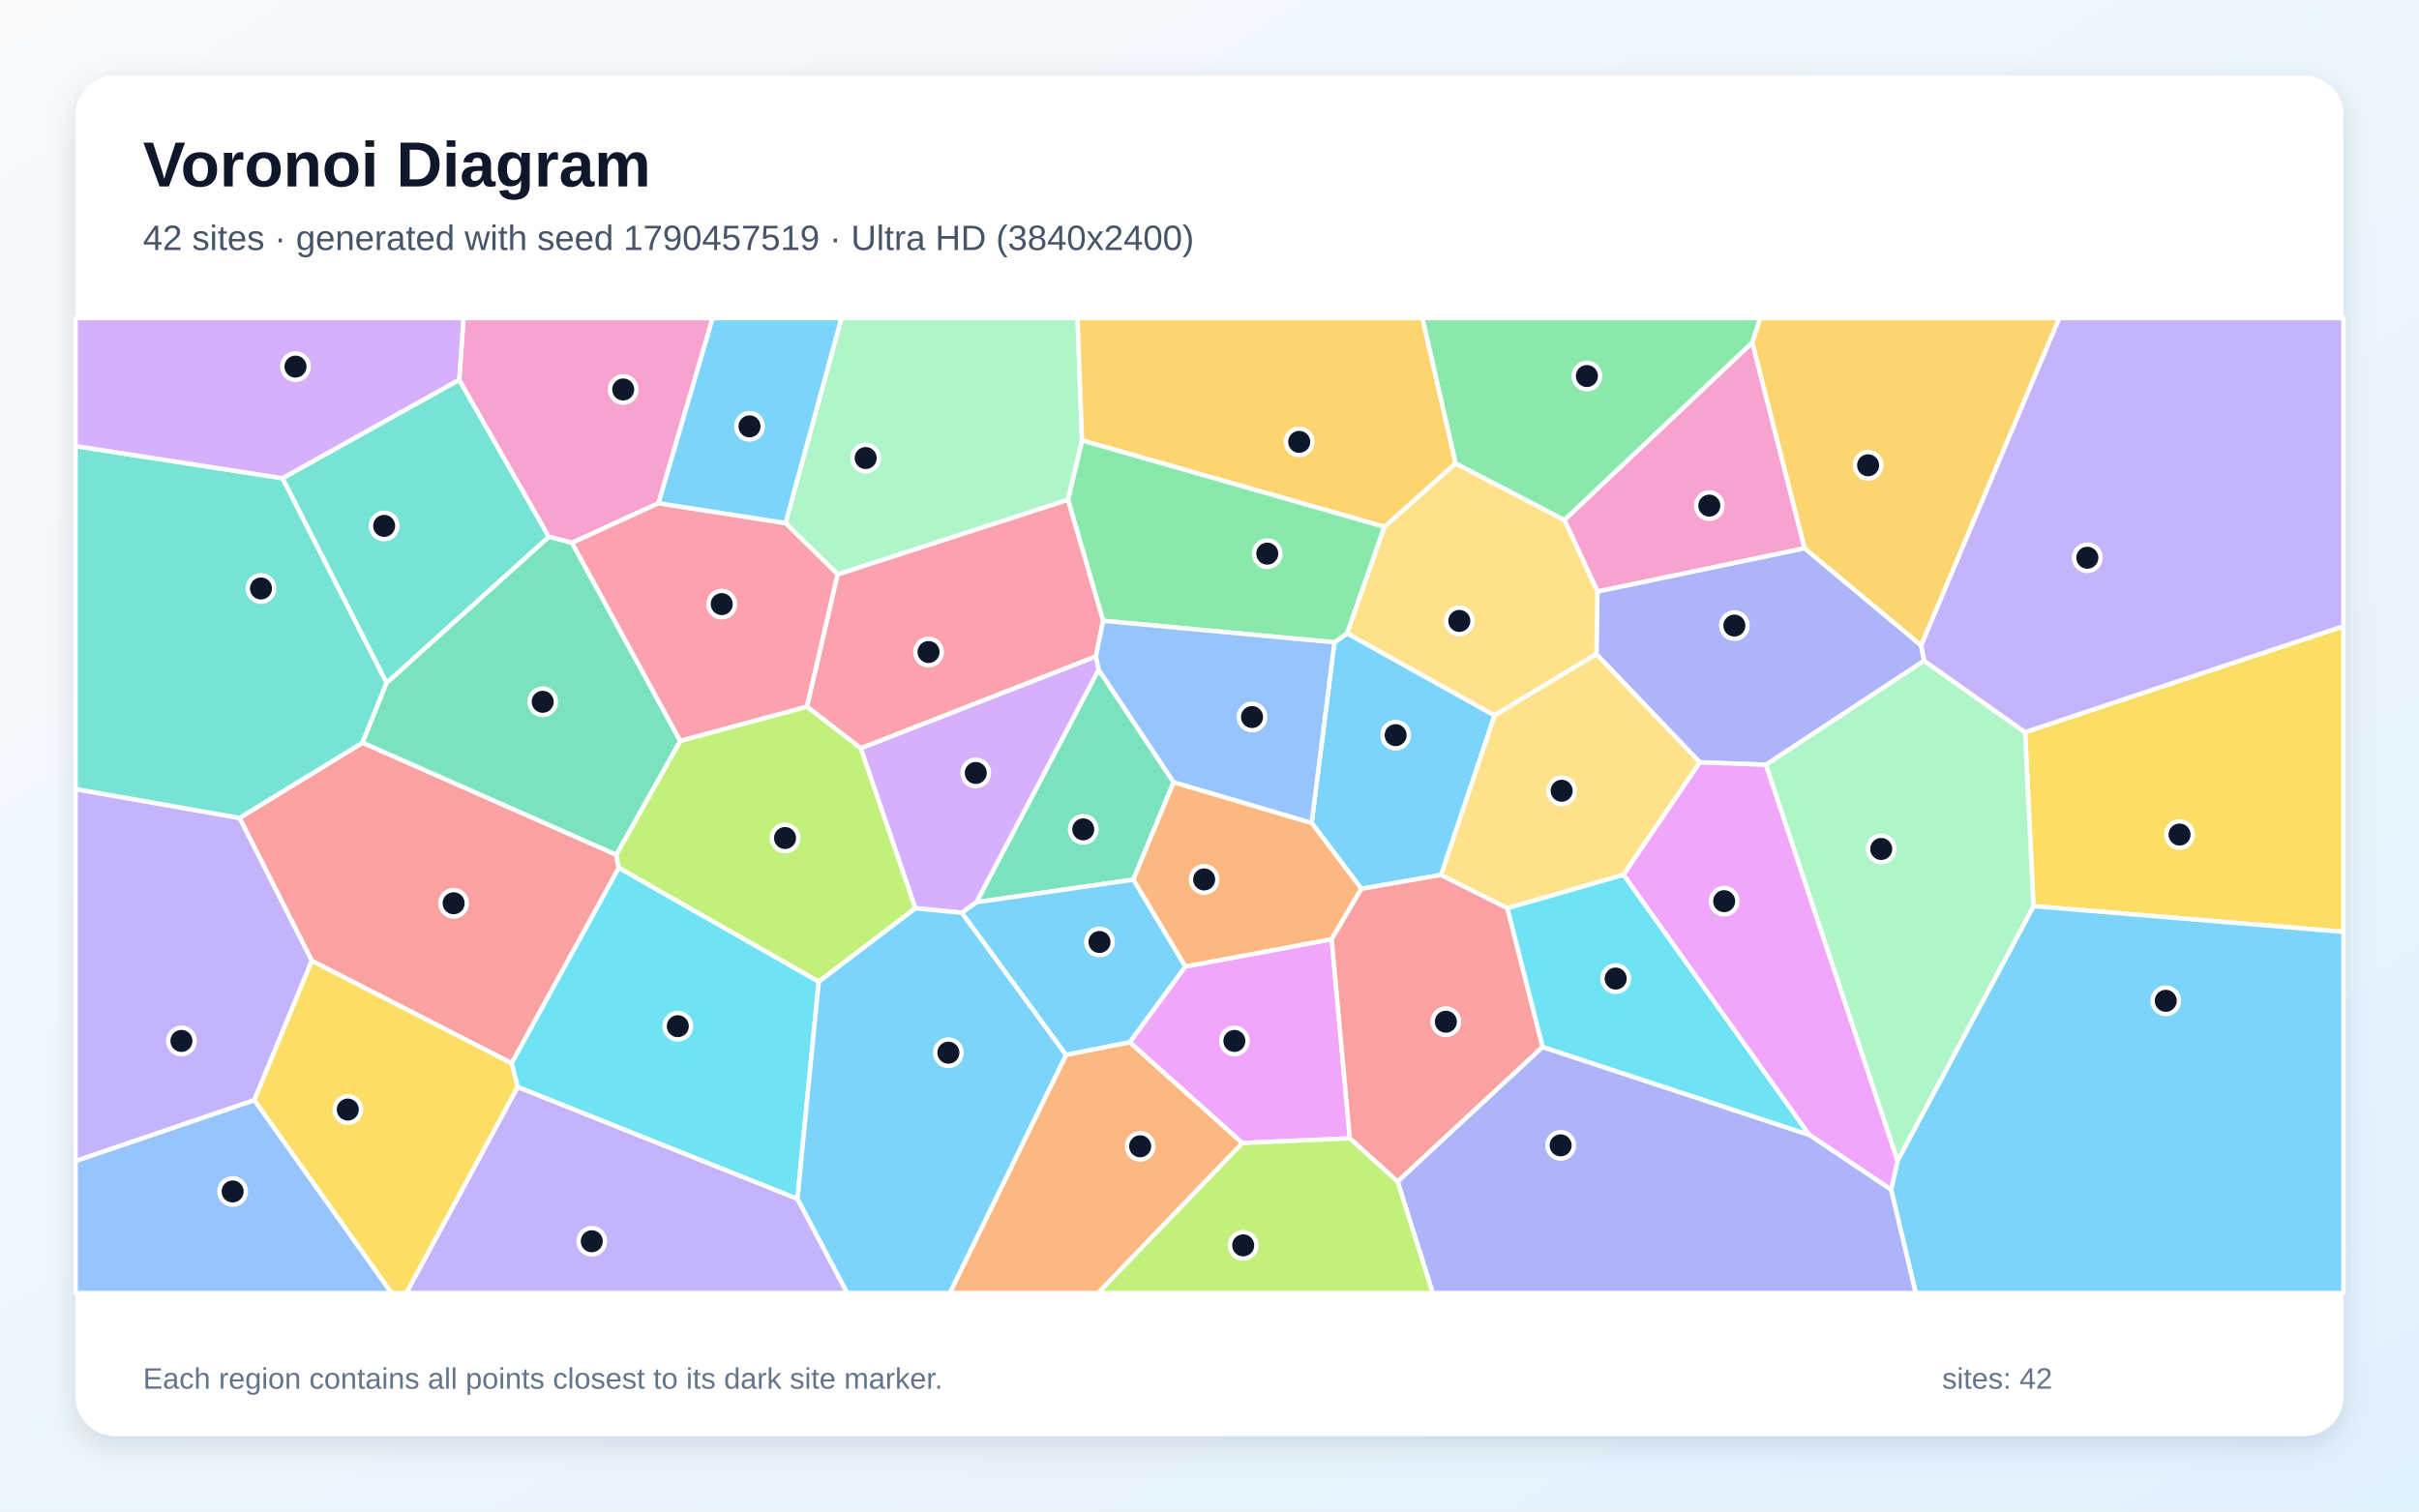
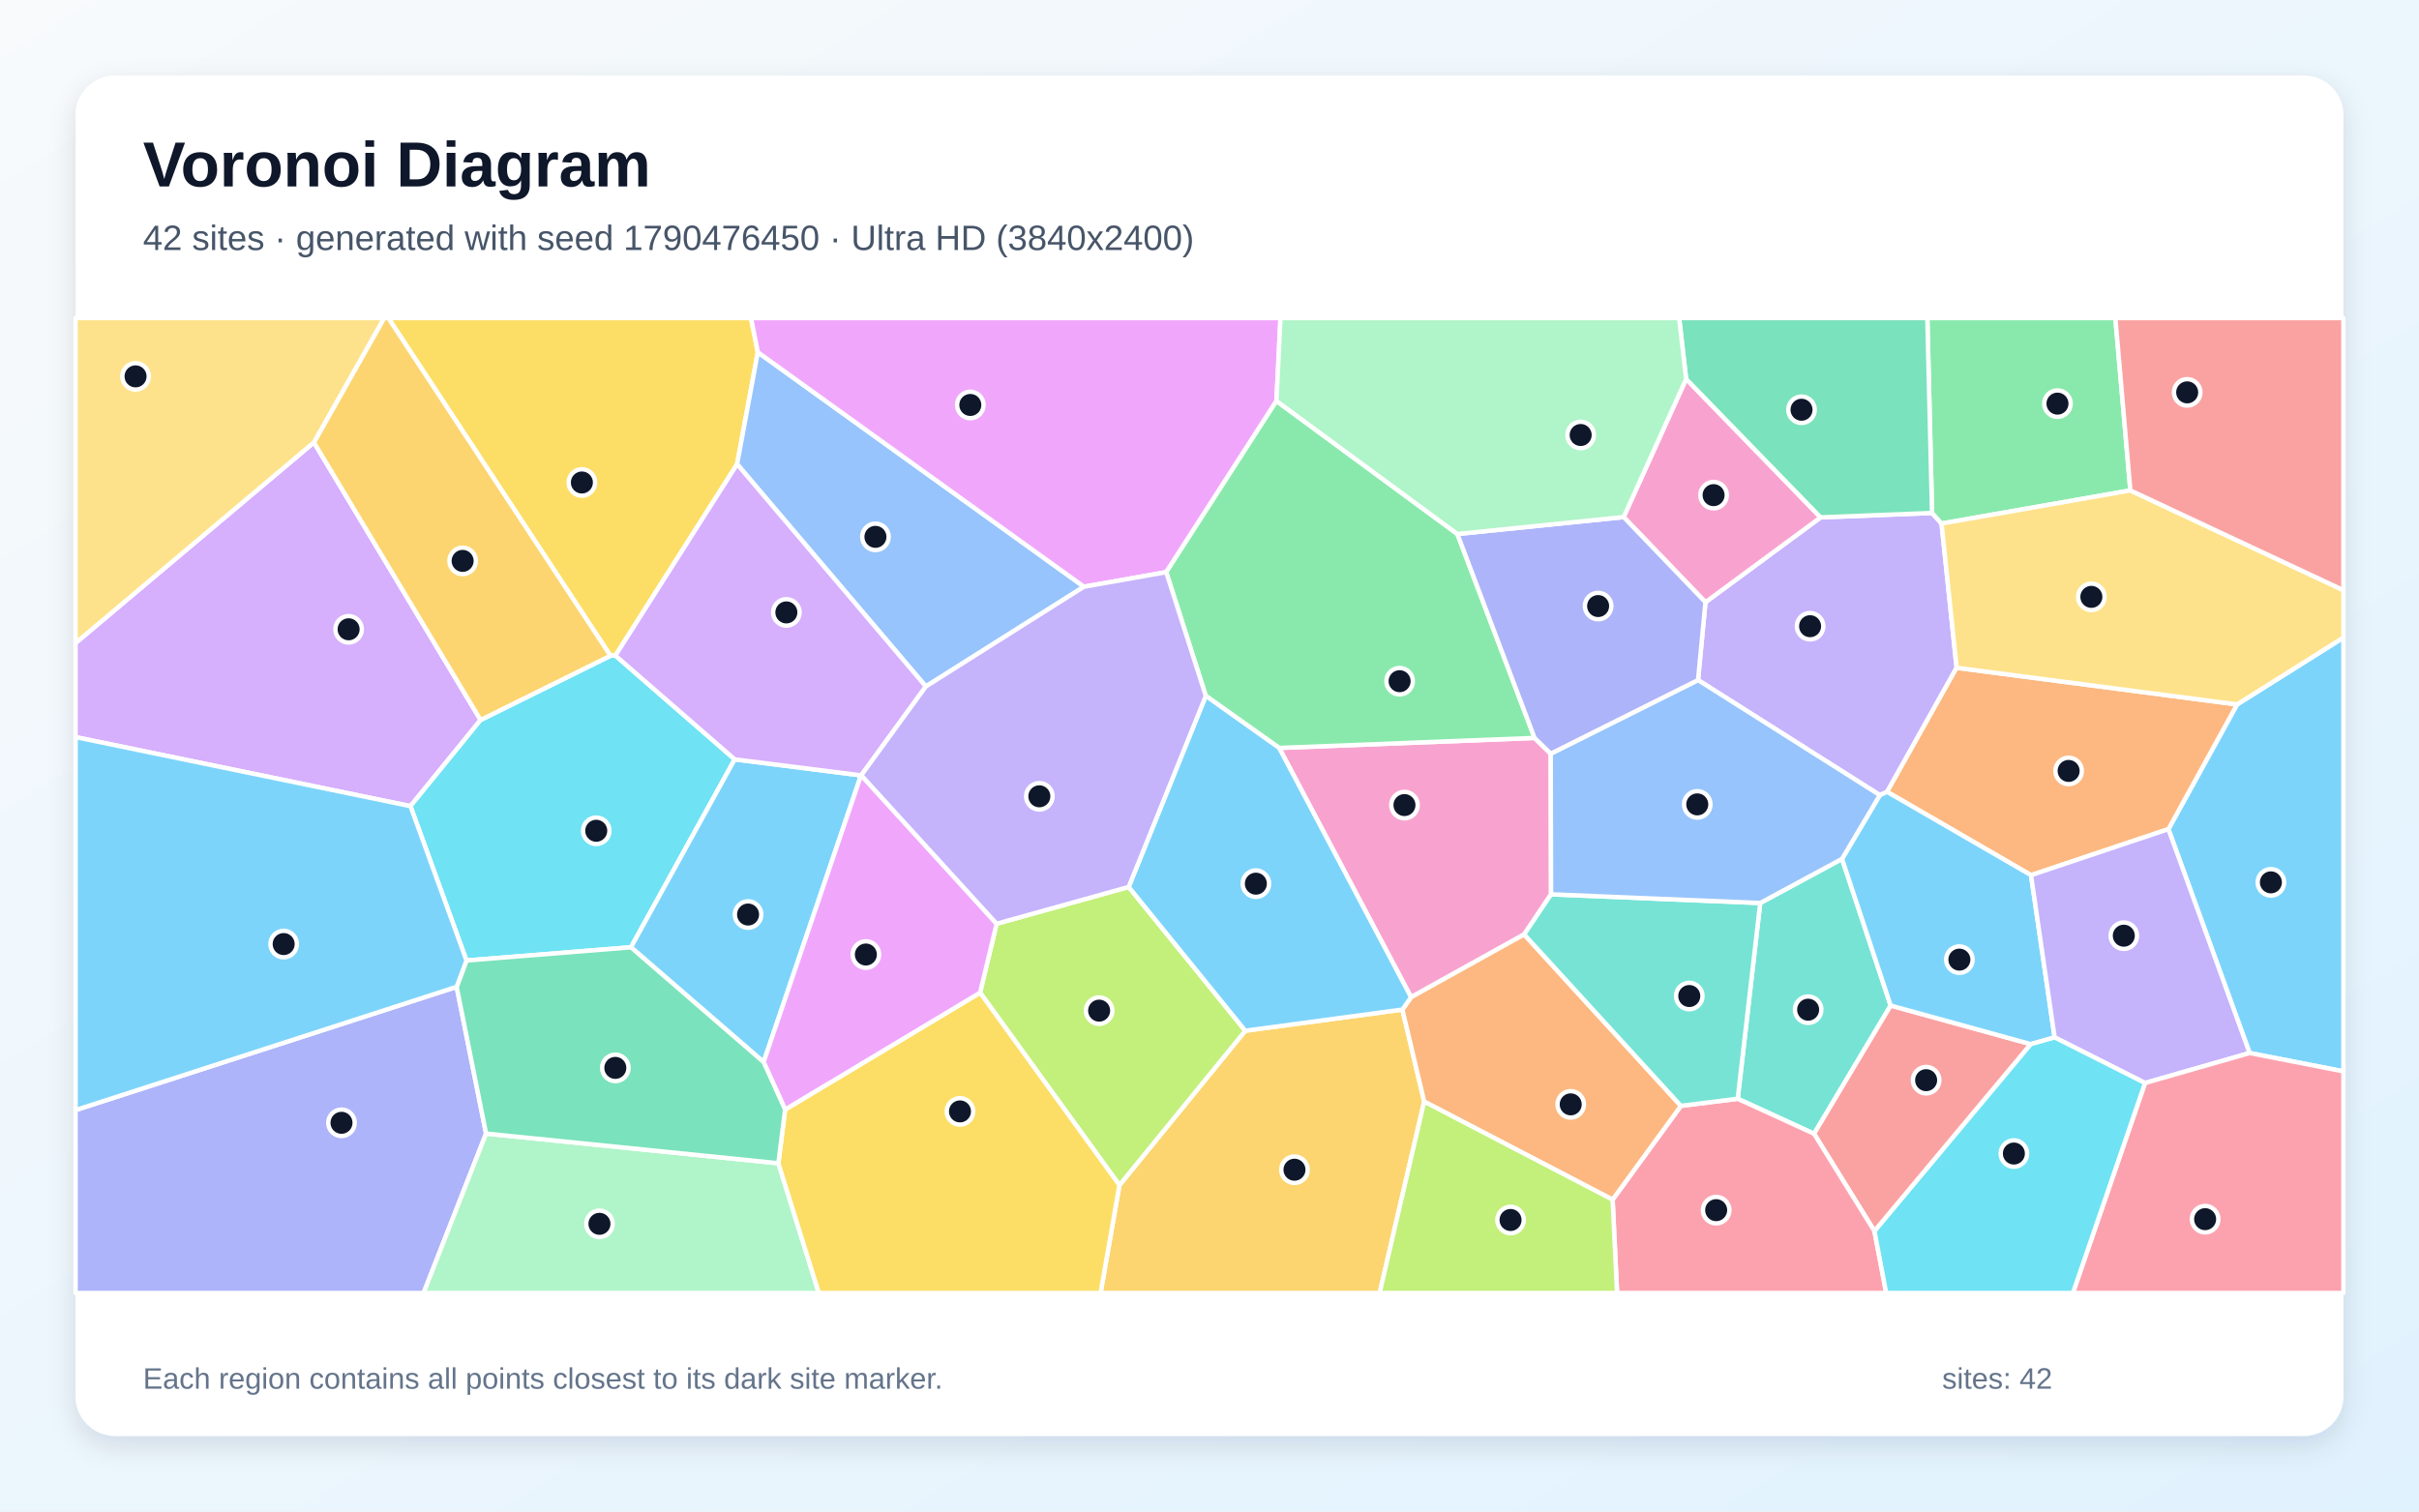
<svg xmlns="http://www.w3.org/2000/svg" width="3840" height="2400" viewBox="0 0 3840 2400" role="img" aria-labelledby="title description">
  <defs>
    <linearGradient id="background" x1="0" y1="0" x2="1" y2="1">
      <stop stop-color="#F8FAFC" />
      <stop offset="1" stop-color="#E0F2FE" />
    </linearGradient>
    <filter id="shadow" x="-5%" y="-5%" width="110%" height="110%">
      <feDropShadow dx="0" dy="15" stdDeviation="22" flood-color="#0F172A" flood-opacity=".12" />
    </filter>
  </defs>
  <rect width="3840" height="2400" fill="url(#background)" />
  <rect x="120" y="120" width="3600" height="2160" rx="63" fill="#FFFFFF" filter="url(#shadow)" />
  <g font-family="Arial, sans-serif">
    <text x="227" y="296" font-size="101" font-weight="700" fill="#0F172A">Voronoi Diagram</text>
-     <text x="227" y="397" font-size="56" fill="#475569">42 sites · generated with seed 1790457519 · Ultra HD (3840x2400)</text>
+     <text x="227" y="397" font-size="56" fill="#475569">42 sites · generated with seed 1790476450 · Ultra HD (3840x2400)</text>
  </g>
  <g stroke="#FFFFFF" stroke-width="7" stroke-linejoin="round">
-     <polygon points="2372.6,1135.9 2287.7,1389.2 2161.1,1411.3 2082.1,1306.6 2118.3,1019.9 2138.6,1005.6" fill="#38BDF8" fill-opacity="0.65" />
-     <polygon points="821.7,1725.8 1265.9,1903.4 1345.0,2053.0 644.9,2053.0" fill="#A78BFA" fill-opacity="0.65" />
-     <polygon points="2781.7,543.7 2864.8,870.6 2535.8,939.3 2483.3,825.6" fill="#F472B6" fill-opacity="0.65" />
-     <polygon points="1692.3,1674.8 1793.4,1654.7 1972.3,1814.9 1743.3,2053.0 1507.7,2053.0" fill="#FB923C" fill-opacity="0.65" />
-     <polygon points="3228.0,1438.8 3214.7,1162.6 3720.0,994.3 3720.0,1479.6" fill="#FACC15" fill-opacity="0.65" />
-     <polygon points="1751.1,985.7 1695.3,793.4 1717.7,699.1 2197.8,836.3 2138.6,1005.6 2118.3,1019.9" fill="#4ADE80" fill-opacity="0.65" />
-     <polygon points="729.0,603.0 871.4,852.4 613.7,1084.5 448.3,759.3" fill="#2DD4BF" fill-opacity="0.65" />
-     <polygon points="120.0,1843.3 403.8,1746.7 621.6,2053.0 120.0,2053.0" fill="#60A5FA" fill-opacity="0.65" />
-     <polygon points="2142.8,1807.5 1972.3,1814.9 1793.4,1654.7 1881.5,1534.7 2114.0,1491.2" fill="#E879F9" fill-opacity="0.65" />
-     <polygon points="1863.1,1242.0 1799.0,1396.7 1550.0,1432.6 1744.0,1063.2" fill="#34D399" fill-opacity="0.65" />
-     <polygon points="495.0,1525.6 380.2,1298.7 575.6,1179.2 978.2,1357.1 982.3,1378.1 812.2,1688.3" fill="#F87171" fill-opacity="0.65" />
-     <polygon points="3049.8,1024.8 3054.5,1049.2 2803.4,1214.3 2698.2,1210.4 2534.1,1038.7 2535.8,939.3 2864.8,870.6" fill="#818CF8" fill-opacity="0.65" />
-     <polygon points="3049.8,1024.8 2864.8,870.6 2781.7,543.7 2794.0,505.0 3269.1,505.0" fill="#FBBF24" fill-opacity="0.65" />
-     <polygon points="1079.8,1176.3 1281.0,1121.9 1366.5,1187.9 1453.2,1442.1 1299.7,1558.9 982.3,1378.1 978.2,1357.1" fill="#A3E635" fill-opacity="0.65" />
-     <polygon points="1739.8,1042.1 1744.0,1063.2 1550.0,1432.6 1527.1,1449.4 1453.2,1442.1 1366.5,1187.9" fill="#C084FC" fill-opacity="0.65" />
-     <polygon points="1739.8,1042.1 1366.5,1187.9 1281.0,1121.9 1329.6,911.9 1695.3,793.4 1751.1,985.7" fill="#FB7185" fill-opacity="0.65" />
-     <polygon points="812.2,1688.3 982.3,1378.1 1299.7,1558.9 1265.9,1903.4 821.7,1725.8" fill="#22D3EE" fill-opacity="0.65" />
-     <polygon points="1717.7,699.1 1695.3,793.4 1329.6,911.9 1247.0,830.5 1335.7,505.0 1710.5,505.0" fill="#86EFAC" fill-opacity="0.65" />
-     <polygon points="2310.5,735.6 2483.3,825.6 2535.8,939.3 2534.1,1038.7 2372.6,1135.9 2138.6,1005.6 2197.8,836.3" fill="#FCD34D" fill-opacity="0.65" />
-     <polygon points="1265.9,1903.4 1299.7,1558.9 1453.2,1442.1 1527.1,1449.4 1692.3,1674.8 1507.7,2053.0 1345.0,2053.0" fill="#38BDF8" fill-opacity="0.65" />
-     <polygon points="3001.9,1888.9 3012.3,1842.8 3228.0,1438.8 3720.0,1479.6 3720.0,2053.0 3041.1,2053.0" fill="#38BDF8" fill-opacity="0.65" />
-     <polygon points="380.2,1298.7 495.0,1525.6 403.8,1746.7 120.0,1843.3 120.0,1252.9" fill="#A78BFA" fill-opacity="0.65" />
-     <polygon points="1045.3,799.0 908.1,861.9 871.4,852.4 729.0,603.0 735.8,505.0 1131.3,505.0" fill="#F472B6" fill-opacity="0.65" />
-     <polygon points="2114.0,1491.2 1881.5,1534.7 1799.0,1396.7 1863.1,1242.0 2082.1,1306.6 2161.1,1411.3" fill="#FB923C" fill-opacity="0.65" />
-     <polygon points="403.8,1746.7 495.0,1525.6 812.2,1688.3 821.7,1725.8 644.9,2053.0 621.6,2053.0" fill="#FACC15" fill-opacity="0.65" />
-     <polygon points="2781.7,543.7 2483.3,825.6 2310.5,735.6 2257.8,505.0 2794.0,505.0" fill="#4ADE80" fill-opacity="0.65" />
-     <polygon points="448.3,759.3 613.7,1084.5 575.6,1179.2 380.2,1298.7 120.0,1252.9 120.0,708.3" fill="#2DD4BF" fill-opacity="0.65" />
-     <polygon points="1863.1,1242.0 1744.0,1063.2 1739.8,1042.1 1751.1,985.7 2118.3,1019.9 2082.1,1306.6" fill="#60A5FA" fill-opacity="0.65" />
-     <polygon points="2871.9,1801.9 2577.0,1388.8 2698.2,1210.4 2803.4,1214.3 3012.3,1842.8 3001.9,1888.9" fill="#E879F9" fill-opacity="0.65" />
-     <polygon points="908.1,861.9 1079.8,1176.3 978.2,1357.1 575.6,1179.2 613.7,1084.5 871.4,852.4" fill="#34D399" fill-opacity="0.65" />
-     <polygon points="2392.9,1441.9 2448.9,1662.4 2218.6,1876.2 2142.8,1807.5 2114.0,1491.2 2161.1,1411.3 2287.7,1389.2" fill="#F87171" fill-opacity="0.65" />
-     <polygon points="2218.6,1876.2 2448.9,1662.4 2871.9,1801.9 3001.9,1888.9 3041.1,2053.0 2274.3,2053.0" fill="#818CF8" fill-opacity="0.65" />
-     <polygon points="2310.5,735.6 2197.8,836.3 1717.7,699.1 1710.5,505.0 2257.8,505.0" fill="#FBBF24" fill-opacity="0.65" />
-     <polygon points="1972.3,1814.9 2142.8,1807.5 2218.6,1876.2 2274.3,2053.0 1743.3,2053.0" fill="#A3E635" fill-opacity="0.65" />
-     <polygon points="729.0,603.0 448.3,759.3 120.0,708.3 120.0,505.0 735.8,505.0" fill="#C084FC" fill-opacity="0.65" />
-     <polygon points="908.1,861.9 1045.3,799.0 1247.0,830.5 1329.6,911.9 1281.0,1121.9 1079.8,1176.3" fill="#FB7185" fill-opacity="0.65" />
-     <polygon points="2448.9,1662.4 2392.9,1441.9 2577.0,1388.8 2871.9,1801.9" fill="#22D3EE" fill-opacity="0.65" />
-     <polygon points="2803.4,1214.3 3054.5,1049.2 3214.7,1162.6 3228.0,1438.8 3012.3,1842.8" fill="#86EFAC" fill-opacity="0.65" />
-     <polygon points="2577.0,1388.8 2392.9,1441.9 2287.7,1389.2 2372.6,1135.9 2534.1,1038.7 2698.2,1210.4" fill="#FCD34D" fill-opacity="0.65" />
-     <polygon points="1247.0,830.5 1045.3,799.0 1131.3,505.0 1335.7,505.0" fill="#38BDF8" fill-opacity="0.65" />
-     <polygon points="1527.1,1449.4 1550.0,1432.6 1799.0,1396.7 1881.5,1534.7 1793.4,1654.7 1692.3,1674.8" fill="#38BDF8" fill-opacity="0.65" />
-     <polygon points="3214.7,1162.6 3054.5,1049.2 3049.8,1024.8 3269.1,505.0 3720.0,505.0 3720.0,994.3" fill="#A78BFA" fill-opacity="0.65" />
+     <polygon points="3571.1,1672.0 3442.2,1316.5 3551.2,1118.5 3720.0,1012.4 3720.0,1701.1" fill="#38BDF8" fill-opacity="0.65" />
+     <polygon points="2984.1,1262.5 2695.5,1079.8 2707.3,956.2 2890.1,821.5 3067.0,814.5 3082.1,831.3 3106.0,1060.3 2995.7,1257.3" fill="#A78BFA" fill-opacity="0.65" />
+     <polygon points="2577.4,821.0 2676.6,601.7 2890.1,821.5 2707.3,956.2" fill="#F472B6" fill-opacity="0.65" />
+     <polygon points="3224.1,1389.6 2995.7,1257.3 3106.0,1060.3 3551.2,1118.5 3442.2,1316.5" fill="#FB923C" fill-opacity="0.65" />
+     <polygon points="976.9,1040.9 969.1,1041.2 616.4,505.0 1192.2,505.0 1203.0,559.3 1170.1,737.0" fill="#FACC15" fill-opacity="0.65" />
+     <polygon points="3381.8,778.7 3082.1,831.3 3067.0,814.5 3059.5,505.0 3358.0,505.0" fill="#4ADE80" fill-opacity="0.65" />
+     <polygon points="2758.5,1744.6 2794.2,1433.8 2924.1,1363.7 3001.3,1596.6 2879.7,1800.2" fill="#2DD4BF" fill-opacity="0.65" />
+     <polygon points="1469.7,1090.0 1170.1,737.0 1203.0,559.3 1720.7,931.6" fill="#60A5FA" fill-opacity="0.65" />
+     <polygon points="2026.3,636.7 1851.3,908.5 1720.7,931.6 1203.0,559.3 1192.2,505.0 2032.7,505.0" fill="#E879F9" fill-opacity="0.65" />
+     <polygon points="3067.0,814.5 2890.1,821.5 2676.6,601.7 2665.5,505.0 3059.5,505.0" fill="#34D399" fill-opacity="0.65" />
+     <polygon points="2975.6,1954.9 2879.7,1800.2 3001.3,1596.6 3223.8,1657.9" fill="#F87171" fill-opacity="0.65" />
+     <polygon points="120.0,1762.6 724.9,1566.9 771.6,1799.9 672.4,2053.0 120.0,2053.0" fill="#818CF8" fill-opacity="0.65" />
+     <polygon points="1777.0,1881.8 1976.8,1636.6 2226.2,1603.0 2260.8,1749.1 2190.1,2053.0 1747.1,2053.0" fill="#FBBF24" fill-opacity="0.65" />
+     <polygon points="1555.8,1576.2 1582.1,1466.7 1791.7,1408.3 1976.8,1636.6 1777.0,1881.8" fill="#A3E635" fill-opacity="0.65" />
+     <polygon points="498.3,702.4 762.9,1143.2 651.6,1280.0 120.0,1170.4 120.0,1021.0" fill="#C084FC" fill-opacity="0.65" />
+     <polygon points="2559.9,1904.8 2668.3,1755.9 2758.5,1744.6 2879.7,1800.2 2975.6,1954.9 2994.2,2053.0 2567.0,2053.0" fill="#FB7185" fill-opacity="0.65" />
+     <polygon points="1166.3,1205.7 1001.6,1504.1 740.5,1525.1 651.6,1280.0 762.9,1143.2 969.1,1041.2 976.9,1040.9" fill="#22D3EE" fill-opacity="0.65" />
+     <polygon points="771.6,1799.9 1235.6,1847.0 1299.8,2053.0 672.4,2053.0" fill="#86EFAC" fill-opacity="0.65" />
+     <polygon points="3106.0,1060.3 3082.1,831.3 3381.8,778.7 3720.0,937.1 3720.0,1012.4 3551.2,1118.5" fill="#FCD34D" fill-opacity="0.65" />
+     <polygon points="3261.6,1647.2 3223.8,1657.9 3001.3,1596.6 2924.1,1363.7 2984.1,1262.5 2995.7,1257.3 3224.1,1389.6" fill="#38BDF8" fill-opacity="0.65" />
+     <polygon points="1366.8,1231.1 1212.2,1686.4 1001.6,1504.1 1166.3,1205.7" fill="#38BDF8" fill-opacity="0.65" />
+     <polygon points="3405.1,1719.6 3261.6,1647.2 3224.1,1389.6 3442.2,1316.5 3571.1,1672.0" fill="#A78BFA" fill-opacity="0.65" />
+     <polygon points="2461.7,1196.7 2462.2,1420.0 2419.5,1483.7 2240.0,1583.4 2030.6,1187.6 2436.0,1171.7" fill="#F472B6" fill-opacity="0.65" />
+     <polygon points="2260.8,1749.1 2226.2,1603.0 2240.0,1583.4 2419.5,1483.7 2668.3,1755.9 2559.9,1904.8" fill="#FB923C" fill-opacity="0.65" />
+     <polygon points="1235.6,1847.0 1246.3,1761.8 1555.8,1576.2 1777.0,1881.8 1747.1,2053.0 1299.8,2053.0" fill="#FACC15" fill-opacity="0.65" />
+     <polygon points="2313.5,847.9 2436.0,1171.7 2030.6,1187.6 1914.1,1104.9 1851.3,908.5 2026.3,636.7" fill="#4ADE80" fill-opacity="0.65" />
+     <polygon points="2668.3,1755.9 2419.5,1483.7 2462.2,1420.0 2794.2,1433.8 2758.5,1744.6" fill="#2DD4BF" fill-opacity="0.65" />
+     <polygon points="2462.2,1420.0 2461.7,1196.7 2695.5,1079.8 2984.1,1262.5 2924.1,1363.7 2794.2,1433.8" fill="#60A5FA" fill-opacity="0.65" />
+     <polygon points="1246.3,1761.8 1212.2,1686.4 1366.8,1231.1 1367.2,1231.0 1582.1,1466.7 1555.8,1576.2" fill="#E879F9" fill-opacity="0.65" />
+     <polygon points="1246.3,1761.8 1235.6,1847.0 771.6,1799.9 724.9,1566.9 740.5,1525.1 1001.6,1504.1 1212.2,1686.4" fill="#34D399" fill-opacity="0.65" />
+     <polygon points="3381.8,778.7 3358.0,505.0 3720.0,505.0 3720.0,937.1" fill="#F87171" fill-opacity="0.65" />
+     <polygon points="2461.7,1196.7 2436.0,1171.7 2313.5,847.9 2577.4,821.0 2707.3,956.2 2695.5,1079.8" fill="#818CF8" fill-opacity="0.65" />
+     <polygon points="762.9,1143.2 498.3,702.4 609.7,505.0 616.4,505.0 969.1,1041.2" fill="#FBBF24" fill-opacity="0.65" />
+     <polygon points="2260.8,1749.1 2559.9,1904.8 2567.0,2053.0 2190.1,2053.0" fill="#A3E635" fill-opacity="0.65" />
+     <polygon points="1367.2,1231.0 1366.8,1231.1 1166.3,1205.7 976.9,1040.9 1170.1,737.0 1469.7,1090.0" fill="#C084FC" fill-opacity="0.65" />
+     <polygon points="3405.1,1719.6 3571.1,1672.0 3720.0,1701.1 3720.0,2053.0 3290.6,2053.0" fill="#FB7185" fill-opacity="0.65" />
+     <polygon points="2975.6,1954.9 3223.8,1657.9 3261.6,1647.2 3405.1,1719.6 3290.6,2053.0 2994.2,2053.0" fill="#22D3EE" fill-opacity="0.65" />
+     <polygon points="2313.5,847.9 2026.3,636.7 2032.7,505.0 2665.5,505.0 2676.6,601.7 2577.4,821.0" fill="#86EFAC" fill-opacity="0.65" />
+     <polygon points="498.3,702.4 120.0,1021.0 120.0,505.0 609.7,505.0" fill="#FCD34D" fill-opacity="0.65" />
+     <polygon points="740.5,1525.1 724.9,1566.9 120.0,1762.6 120.0,1170.4 651.6,1280.0" fill="#38BDF8" fill-opacity="0.65" />
+     <polygon points="1914.1,1104.9 2030.6,1187.6 2240.0,1583.4 2226.2,1603.0 1976.8,1636.6 1791.7,1408.3" fill="#38BDF8" fill-opacity="0.65" />
+     <polygon points="1914.1,1104.9 1791.7,1408.3 1582.1,1466.7 1367.2,1231.0 1469.7,1090.0 1720.7,931.6 1851.3,908.5" fill="#A78BFA" fill-opacity="0.65" />
  </g>
  <g>
-     <circle cx="2215.5" cy="1167.3" r="21" fill="#0F172A" stroke="#FFFFFF" stroke-width="7" />
-     <circle cx="939.4" cy="1970.9" r="21" fill="#0F172A" stroke="#FFFFFF" stroke-width="7" />
-     <circle cx="2713.4" cy="802.8" r="21" fill="#0F172A" stroke="#FFFFFF" stroke-width="7" />
-     <circle cx="1809.9" cy="1820.1" r="21" fill="#0F172A" stroke="#FFFFFF" stroke-width="7" />
-     <circle cx="3459.9" cy="1325.1" r="21" fill="#0F172A" stroke="#FFFFFF" stroke-width="7" />
-     <circle cx="2011.7" cy="879.1" r="21" fill="#0F172A" stroke="#FFFFFF" stroke-width="7" />
-     <circle cx="609.8" cy="835.0" r="21" fill="#0F172A" stroke="#FFFFFF" stroke-width="7" />
-     <circle cx="369.3" cy="1891.8" r="21" fill="#0F172A" stroke="#FFFFFF" stroke-width="7" />
-     <circle cx="1959.5" cy="1652.8" r="21" fill="#0F172A" stroke="#FFFFFF" stroke-width="7" />
-     <circle cx="1719.6" cy="1316.9" r="21" fill="#0F172A" stroke="#FFFFFF" stroke-width="7" />
-     <circle cx="720.1" cy="1434.2" r="21" fill="#0F172A" stroke="#FFFFFF" stroke-width="7" />
-     <circle cx="2753.2" cy="993.3" r="21" fill="#0F172A" stroke="#FFFFFF" stroke-width="7" />
-     <circle cx="2965.5" cy="738.8" r="21" fill="#0F172A" stroke="#FFFFFF" stroke-width="7" />
-     <circle cx="1246.2" cy="1330.6" r="21" fill="#0F172A" stroke="#FFFFFF" stroke-width="7" />
-     <circle cx="1549.0" cy="1227.3" r="21" fill="#0F172A" stroke="#FFFFFF" stroke-width="7" />
-     <circle cx="1474.0" cy="1035.3" r="21" fill="#0F172A" stroke="#FFFFFF" stroke-width="7" />
-     <circle cx="1076.0" cy="1629.4" r="21" fill="#0F172A" stroke="#FFFFFF" stroke-width="7" />
-     <circle cx="1374.2" cy="727.3" r="21" fill="#0F172A" stroke="#FFFFFF" stroke-width="7" />
-     <circle cx="2316.6" cy="985.9" r="21" fill="#0F172A" stroke="#FFFFFF" stroke-width="7" />
-     <circle cx="1505.5" cy="1671.5" r="21" fill="#0F172A" stroke="#FFFFFF" stroke-width="7" />
-     <circle cx="3438.0" cy="1589.1" r="21" fill="#0F172A" stroke="#FFFFFF" stroke-width="7" />
-     <circle cx="288.0" cy="1652.8" r="21" fill="#0F172A" stroke="#FFFFFF" stroke-width="7" />
-     <circle cx="989.3" cy="618.4" r="21" fill="#0F172A" stroke="#FFFFFF" stroke-width="7" />
-     <circle cx="1911.5" cy="1396.4" r="21" fill="#0F172A" stroke="#FFFFFF" stroke-width="7" />
-     <circle cx="552.1" cy="1761.8" r="21" fill="#0F172A" stroke="#FFFFFF" stroke-width="7" />
-     <circle cx="2519.1" cy="597.1" r="21" fill="#0F172A" stroke="#FFFFFF" stroke-width="7" />
-     <circle cx="414.3" cy="934.4" r="21" fill="#0F172A" stroke="#FFFFFF" stroke-width="7" />
-     <circle cx="1987.5" cy="1138.5" r="21" fill="#0F172A" stroke="#FFFFFF" stroke-width="7" />
-     <circle cx="2737.0" cy="1430.9" r="21" fill="#0F172A" stroke="#FFFFFF" stroke-width="7" />
-     <circle cx="861.5" cy="1114.3" r="21" fill="#0F172A" stroke="#FFFFFF" stroke-width="7" />
-     <circle cx="2295.2" cy="1622.3" r="21" fill="#0F172A" stroke="#FFFFFF" stroke-width="7" />
-     <circle cx="2477.4" cy="1818.6" r="21" fill="#0F172A" stroke="#FFFFFF" stroke-width="7" />
-     <circle cx="2062.4" cy="701.6" r="21" fill="#0F172A" stroke="#FFFFFF" stroke-width="7" />
-     <circle cx="1973.5" cy="1977.4" r="21" fill="#0F172A" stroke="#FFFFFF" stroke-width="7" />
-     <circle cx="469.1" cy="582.1" r="21" fill="#0F172A" stroke="#FFFFFF" stroke-width="7" />
-     <circle cx="1145.7" cy="959.2" r="21" fill="#0F172A" stroke="#FFFFFF" stroke-width="7" />
-     <circle cx="2564.8" cy="1553.8" r="21" fill="#0F172A" stroke="#FFFFFF" stroke-width="7" />
-     <circle cx="2986.3" cy="1348.0" r="21" fill="#0F172A" stroke="#FFFFFF" stroke-width="7" />
-     <circle cx="2479.0" cy="1255.6" r="21" fill="#0F172A" stroke="#FFFFFF" stroke-width="7" />
-     <circle cx="1189.8" cy="677.0" r="21" fill="#0F172A" stroke="#FFFFFF" stroke-width="7" />
-     <circle cx="1745.4" cy="1495.7" r="21" fill="#0F172A" stroke="#FFFFFF" stroke-width="7" />
-     <circle cx="3313.5" cy="885.6" r="21" fill="#0F172A" stroke="#FFFFFF" stroke-width="7" />
+     <circle cx="3604.9" cy="1401.0" r="21" fill="#0F172A" stroke="#FFFFFF" stroke-width="7" />
+     <circle cx="2873.4" cy="994.3" r="21" fill="#0F172A" stroke="#FFFFFF" stroke-width="7" />
+     <circle cx="2720.2" cy="786.2" r="21" fill="#0F172A" stroke="#FFFFFF" stroke-width="7" />
+     <circle cx="3283.8" cy="1224.1" r="21" fill="#0F172A" stroke="#FFFFFF" stroke-width="7" />
+     <circle cx="923.7" cy="766.1" r="21" fill="#0F172A" stroke="#FFFFFF" stroke-width="7" />
+     <circle cx="3266.1" cy="640.9" r="21" fill="#0F172A" stroke="#FFFFFF" stroke-width="7" />
+     <circle cx="2870.3" cy="1603.2" r="21" fill="#0F172A" stroke="#FFFFFF" stroke-width="7" />
+     <circle cx="1389.7" cy="852.4" r="21" fill="#0F172A" stroke="#FFFFFF" stroke-width="7" />
+     <circle cx="1540.3" cy="643.0" r="21" fill="#0F172A" stroke="#FFFFFF" stroke-width="7" />
+     <circle cx="2859.8" cy="650.6" r="21" fill="#0F172A" stroke="#FFFFFF" stroke-width="7" />
+     <circle cx="3057.6" cy="1715.1" r="21" fill="#0F172A" stroke="#FFFFFF" stroke-width="7" />
+     <circle cx="542.1" cy="1782.8" r="21" fill="#0F172A" stroke="#FFFFFF" stroke-width="7" />
+     <circle cx="2054.9" cy="1857.3" r="21" fill="#0F172A" stroke="#FFFFFF" stroke-width="7" />
+     <circle cx="1744.8" cy="1604.7" r="21" fill="#0F172A" stroke="#FFFFFF" stroke-width="7" />
+     <circle cx="553.4" cy="999.2" r="21" fill="#0F172A" stroke="#FFFFFF" stroke-width="7" />
+     <circle cx="2724.3" cy="1921.5" r="21" fill="#0F172A" stroke="#FFFFFF" stroke-width="7" />
+     <circle cx="946.5" cy="1319.1" r="21" fill="#0F172A" stroke="#FFFFFF" stroke-width="7" />
+     <circle cx="951.6" cy="1943.2" r="21" fill="#0F172A" stroke="#FFFFFF" stroke-width="7" />
+     <circle cx="3319.9" cy="947.7" r="21" fill="#0F172A" stroke="#FFFFFF" stroke-width="7" />
+     <circle cx="3110.4" cy="1523.7" r="21" fill="#0F172A" stroke="#FFFFFF" stroke-width="7" />
+     <circle cx="1187.5" cy="1452.1" r="21" fill="#0F172A" stroke="#FFFFFF" stroke-width="7" />
+     <circle cx="3371.4" cy="1485.7" r="21" fill="#0F172A" stroke="#FFFFFF" stroke-width="7" />
+     <circle cx="2229.5" cy="1278.3" r="21" fill="#0F172A" stroke="#FFFFFF" stroke-width="7" />
+     <circle cx="2493.4" cy="1753.5" r="21" fill="#0F172A" stroke="#FFFFFF" stroke-width="7" />
+     <circle cx="1523.9" cy="1764.7" r="21" fill="#0F172A" stroke="#FFFFFF" stroke-width="7" />
+     <circle cx="2221.8" cy="1081.6" r="21" fill="#0F172A" stroke="#FFFFFF" stroke-width="7" />
+     <circle cx="2681.6" cy="1581.5" r="21" fill="#0F172A" stroke="#FFFFFF" stroke-width="7" />
+     <circle cx="2694.3" cy="1277.2" r="21" fill="#0F172A" stroke="#FFFFFF" stroke-width="7" />
+     <circle cx="1374.5" cy="1515.6" r="21" fill="#0F172A" stroke="#FFFFFF" stroke-width="7" />
+     <circle cx="976.8" cy="1695.6" r="21" fill="#0F172A" stroke="#FFFFFF" stroke-width="7" />
+     <circle cx="3472.0" cy="623.0" r="21" fill="#0F172A" stroke="#FFFFFF" stroke-width="7" />
+     <circle cx="2536.9" cy="962.3" r="21" fill="#0F172A" stroke="#FFFFFF" stroke-width="7" />
+     <circle cx="734.4" cy="890.6" r="21" fill="#0F172A" stroke="#FFFFFF" stroke-width="7" />
+     <circle cx="2397.9" cy="1937.1" r="21" fill="#0F172A" stroke="#FFFFFF" stroke-width="7" />
+     <circle cx="1248.3" cy="972.4" r="21" fill="#0F172A" stroke="#FFFFFF" stroke-width="7" />
+     <circle cx="3500.5" cy="1935.8" r="21" fill="#0F172A" stroke="#FFFFFF" stroke-width="7" />
+     <circle cx="3196.9" cy="1831.6" r="21" fill="#0F172A" stroke="#FFFFFF" stroke-width="7" />
+     <circle cx="2509.2" cy="690.7" r="21" fill="#0F172A" stroke="#FFFFFF" stroke-width="7" />
+     <circle cx="215.2" cy="597.6" r="21" fill="#0F172A" stroke="#FFFFFF" stroke-width="7" />
+     <circle cx="450.3" cy="1499.0" r="21" fill="#0F172A" stroke="#FFFFFF" stroke-width="7" />
+     <circle cx="1993.6" cy="1403.1" r="21" fill="#0F172A" stroke="#FFFFFF" stroke-width="7" />
+     <circle cx="1649.9" cy="1264.4" r="21" fill="#0F172A" stroke="#FFFFFF" stroke-width="7" />
  </g>
  <g font-family="Arial, sans-serif" font-size="47" fill="#64748B">
    <text x="227" y="2205">Each region contains all points closest to its dark site marker.</text>
    <text x="3083" y="2205">sites: 42</text>
  </g>
</svg>
